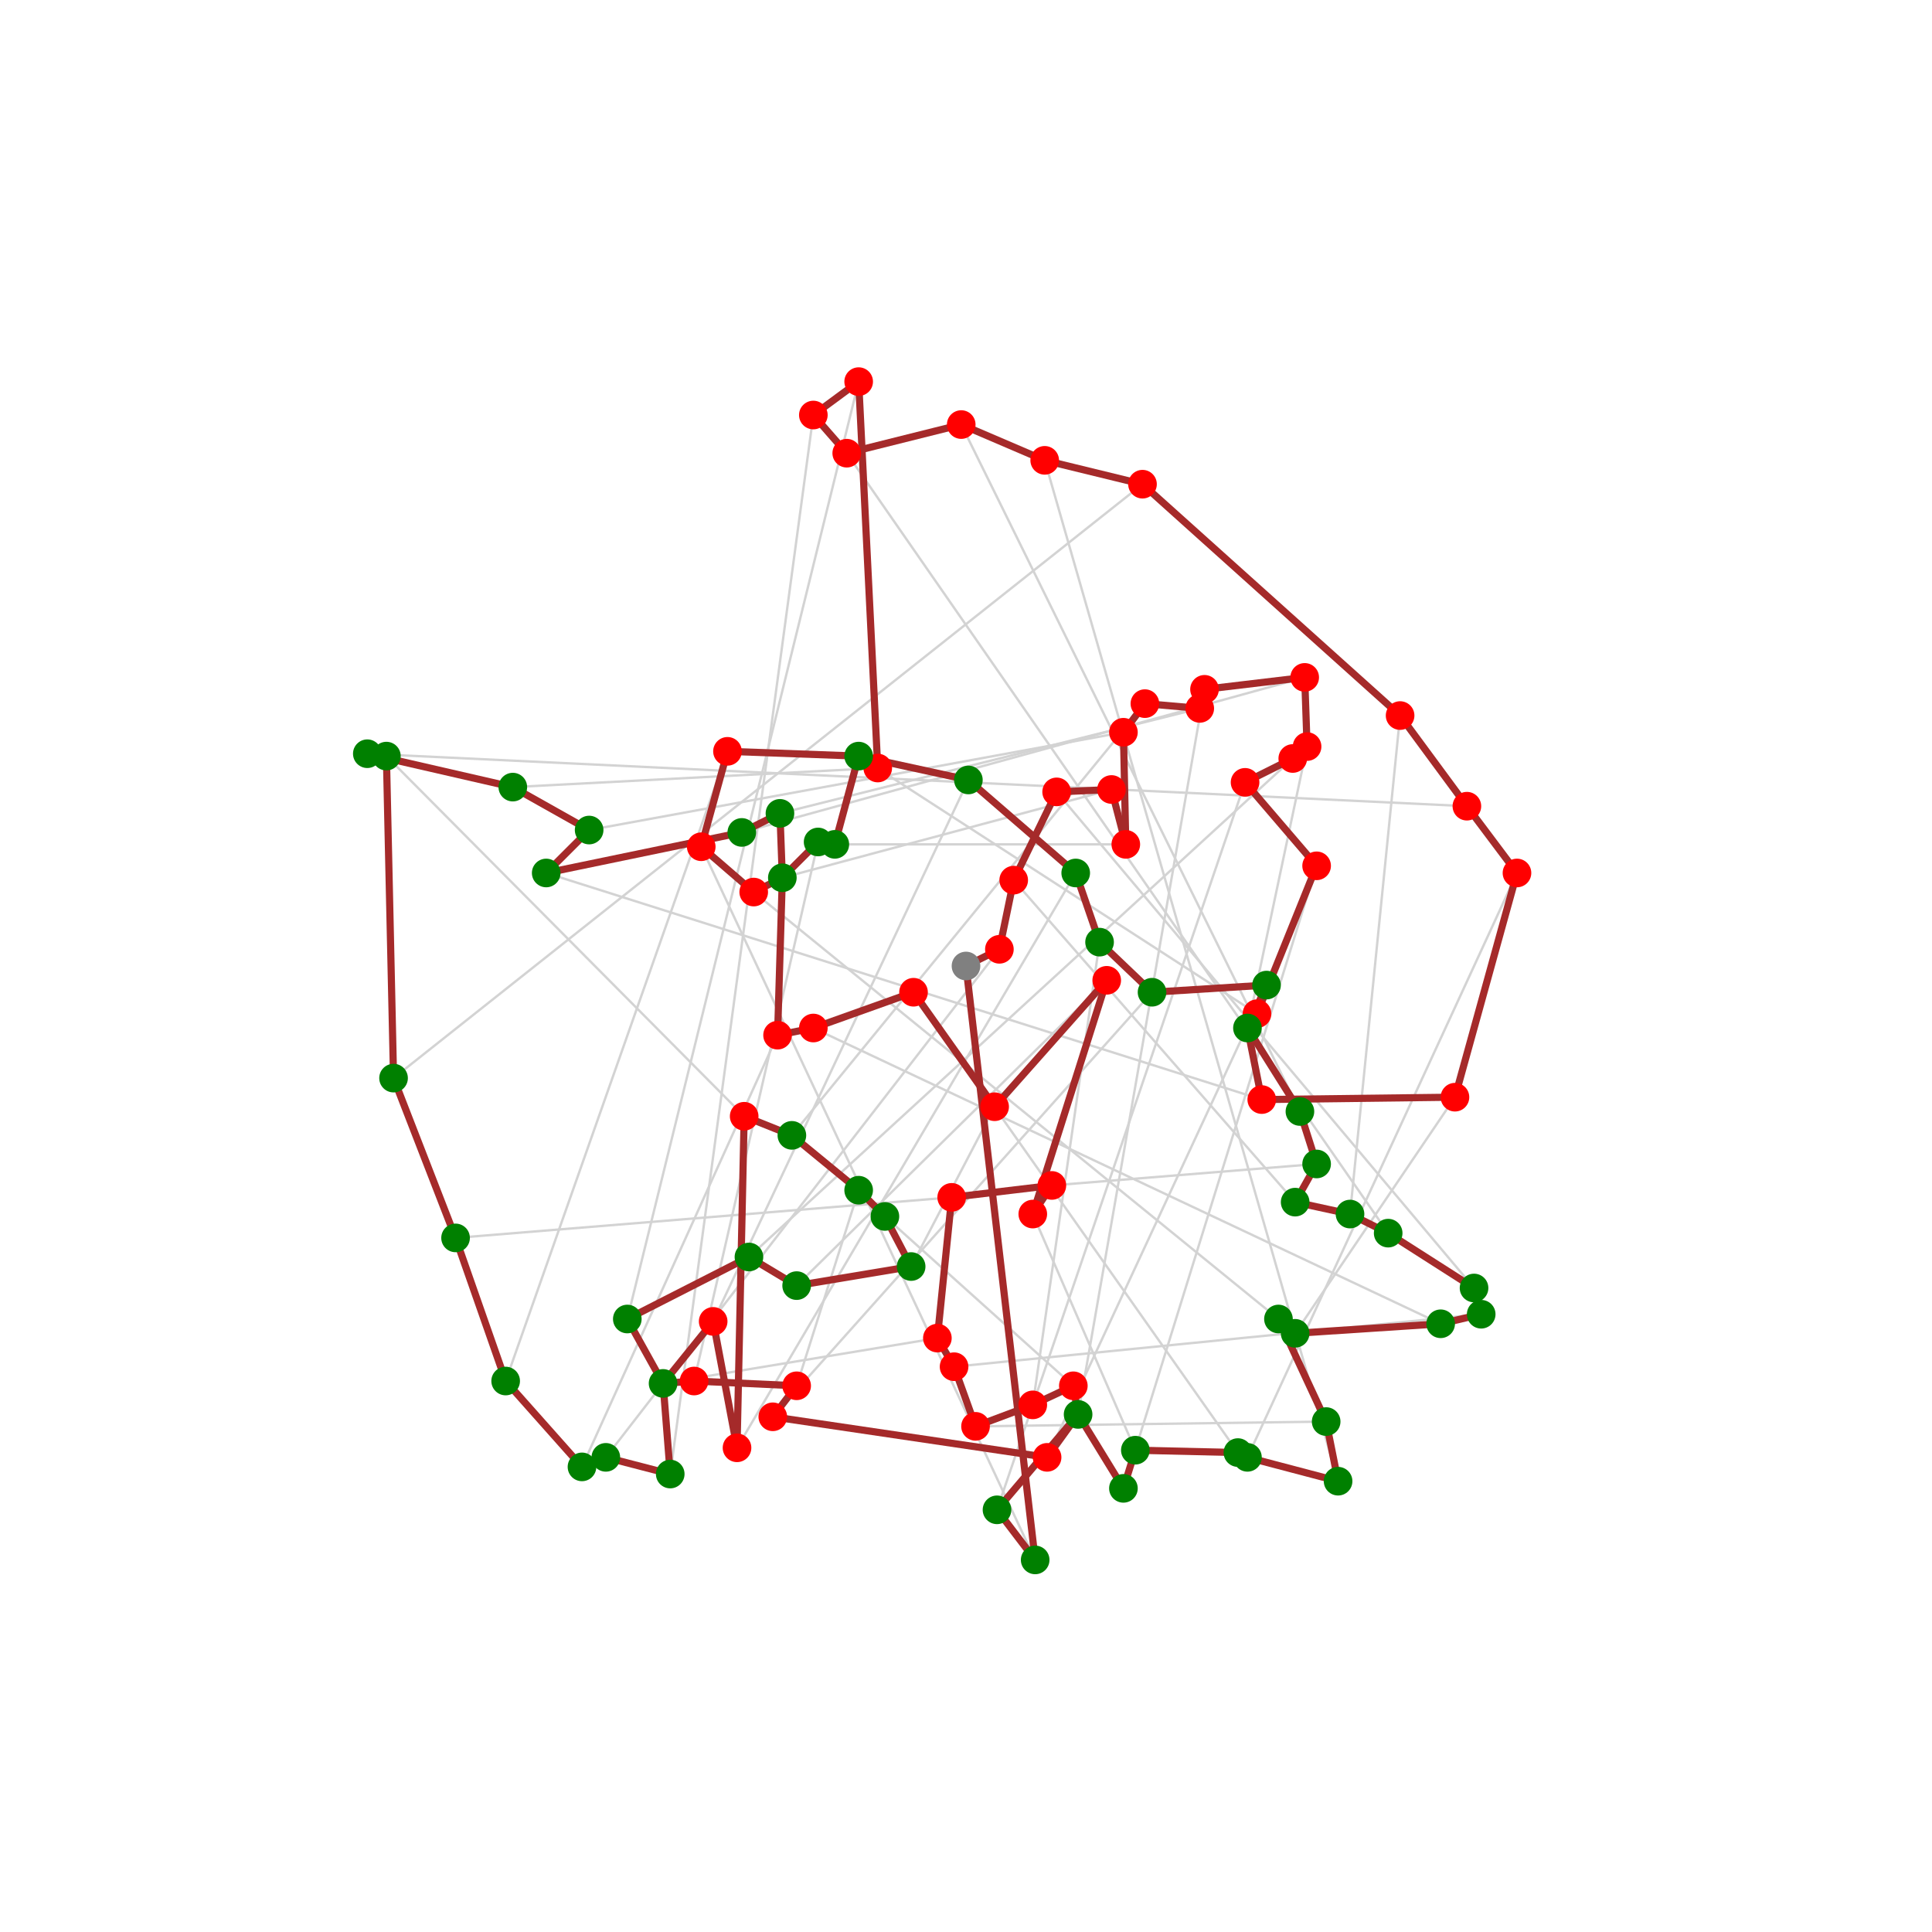
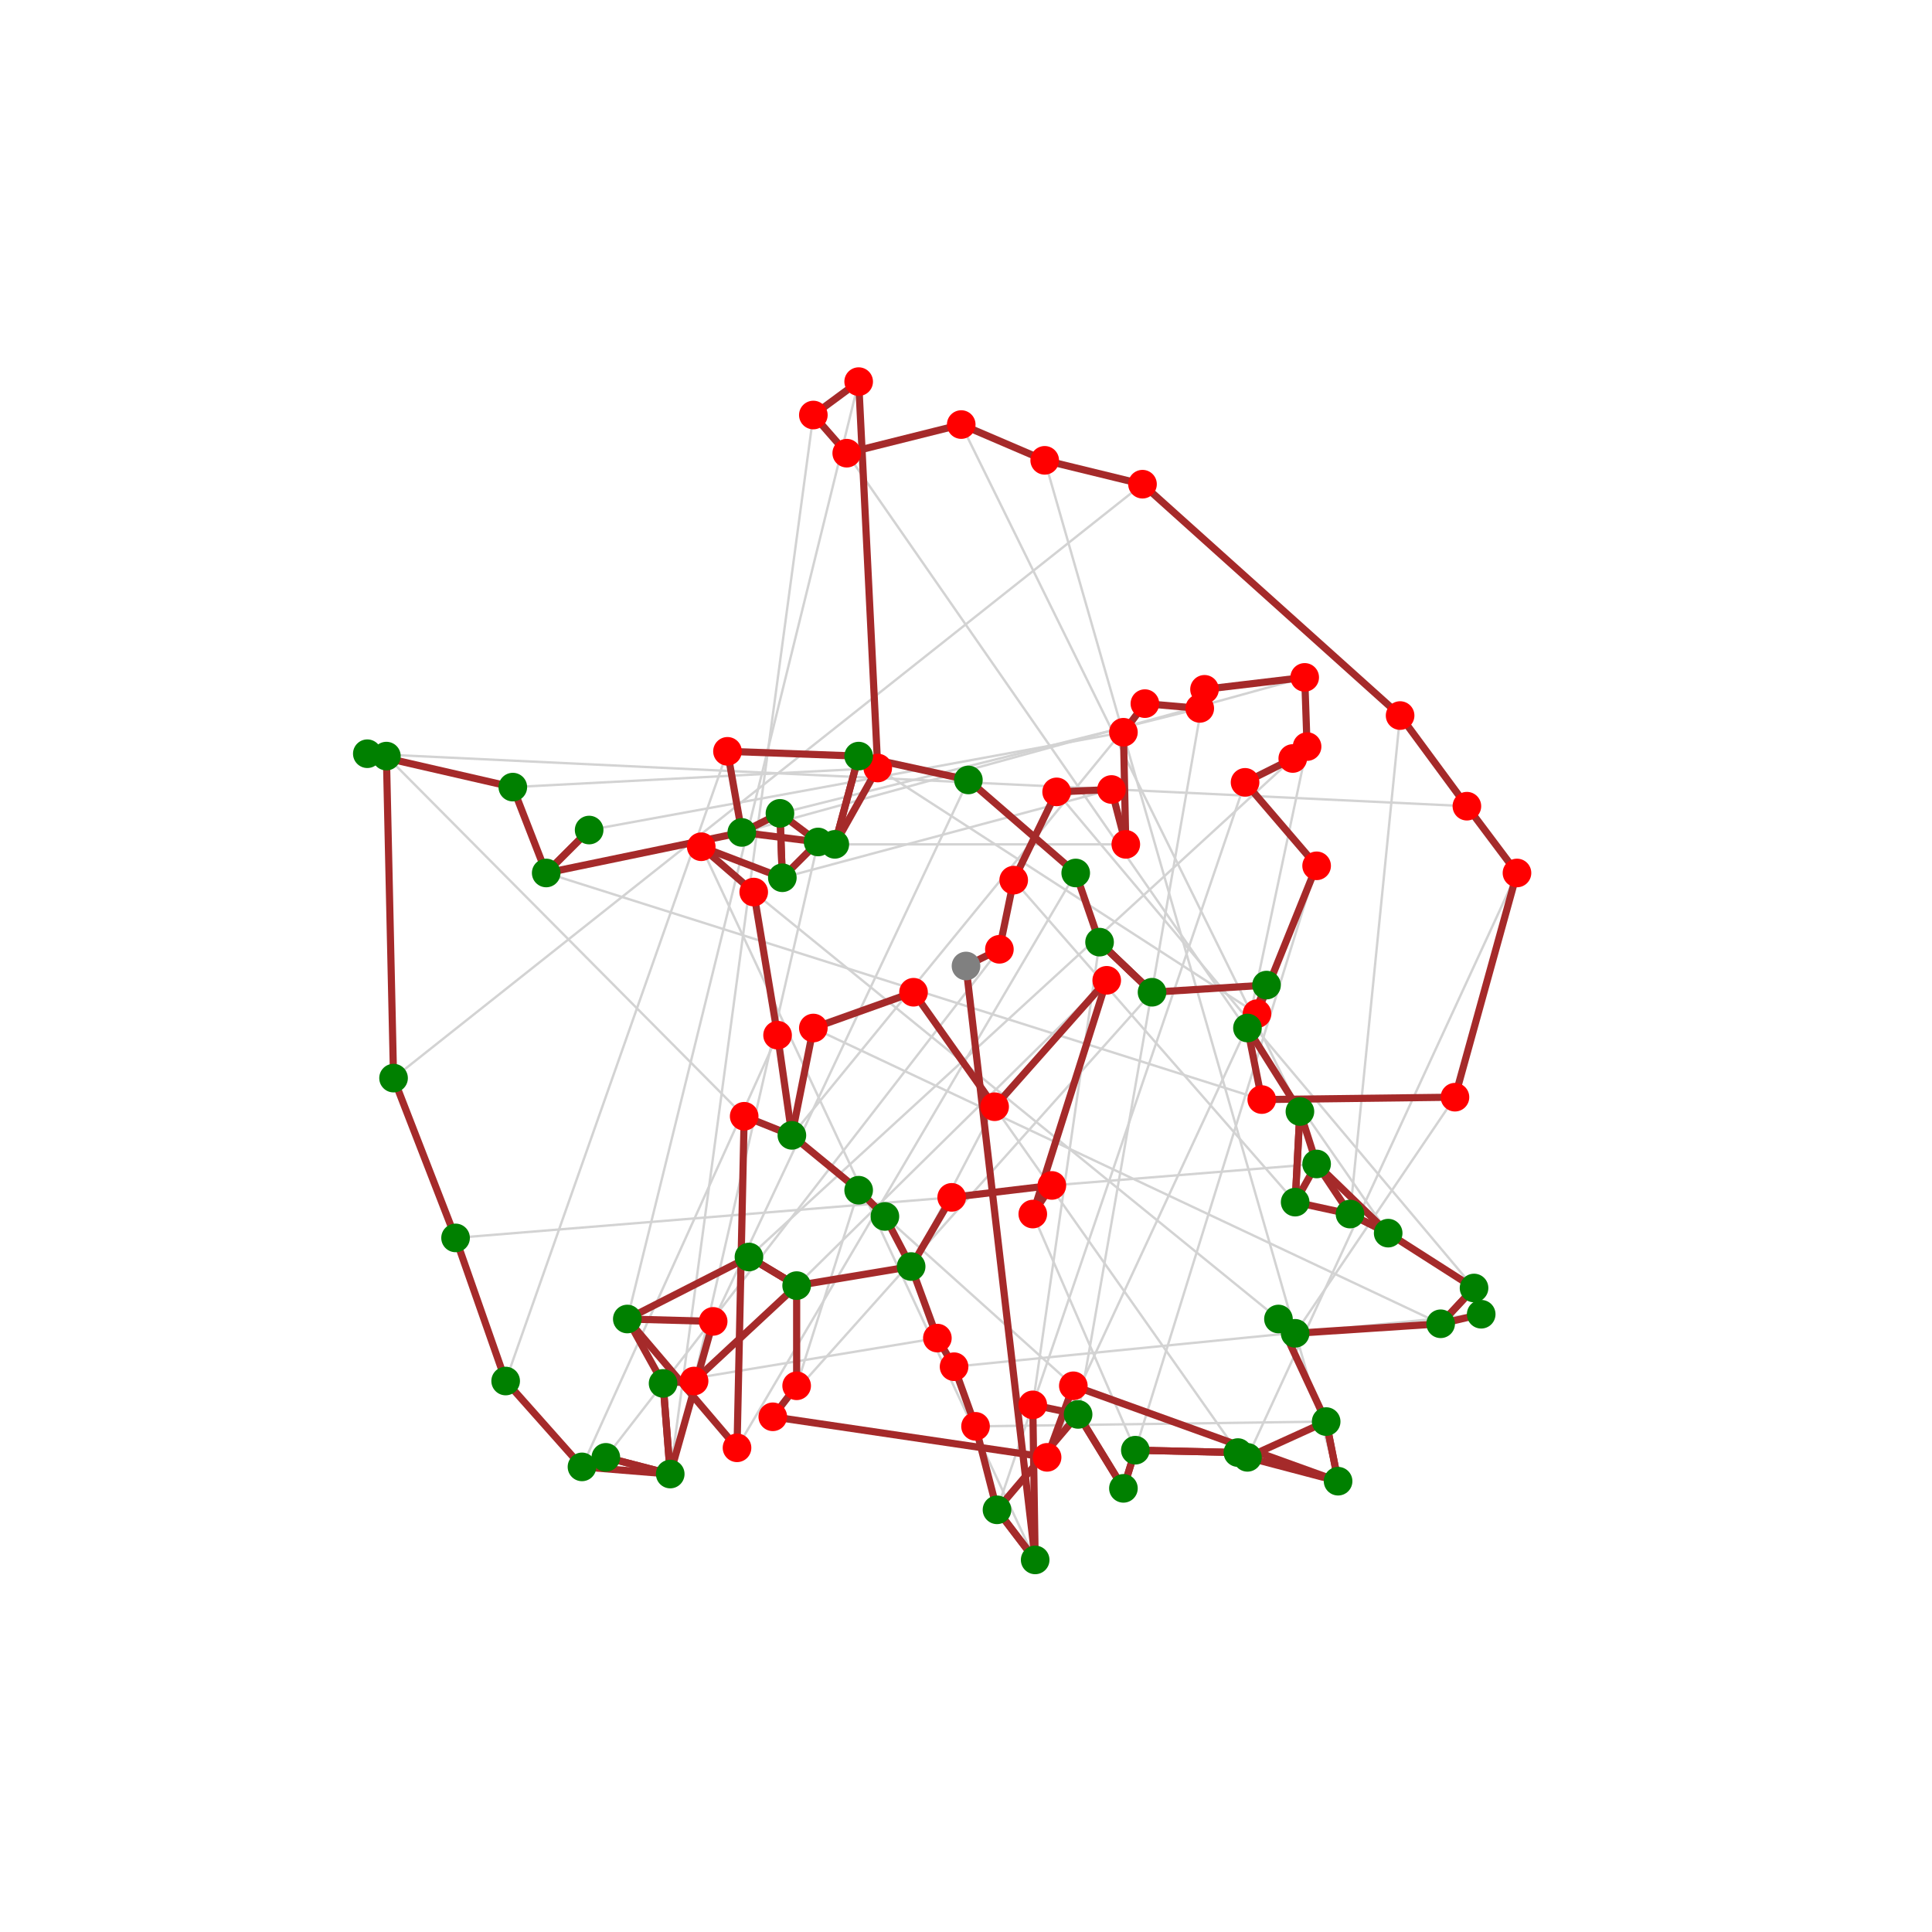
<svg xmlns="http://www.w3.org/2000/svg" height="810" id="vis" viewBox="-5 -5 810 810" width="810">
  <rect fill="white" height="810" width="810" x="-5" y="-5" />
  <path d="M605,455 L538,554" stroke="lightgray" stroke-width="1" />
  <path d="M394,497 L186,514" stroke="lightgray" stroke-width="1" />
  <path d="M537,313 L309,522" stroke="lightgray" stroke-width="1" />
  <path d="M582,295 L561,504" stroke="lightgray" stroke-width="1" />
  <path d="M517,323 L413,628" stroke="lightgray" stroke-width="1" />
  <path d="M428,584 L456,390" stroke="lightgray" stroke-width="1" />
  <path d="M428,504 L471,603" stroke="lightgray" stroke-width="1" />
  <path d="M412,459 L377,526" stroke="lightgray" stroke-width="1" />
  <path d="M304,602 L446,361" stroke="lightgray" stroke-width="1" />
  <path d="M436,492 L547,483" stroke="lightgray" stroke-width="1" />
  <path d="M363,317 L210,325" stroke="lightgray" stroke-width="1" />
  <path d="M307,463 L157,312" stroke="lightgray" stroke-width="1" />
  <path d="M414,393 L249,606" stroke="lightgray" stroke-width="1" />
  <path d="M467,349 L345,349" stroke="lightgray" stroke-width="1" />
  <path d="M498,292 L322,336" stroke="lightgray" stroke-width="1" />
  <path d="M321,429 L239,610" stroke="lightgray" stroke-width="1" />
  <path d="M542,279 L306,344" stroke="lightgray" stroke-width="1" />
  <path d="M311,369 L531,548" stroke="lightgray" stroke-width="1" />
  <path d="M378,411 L514,604" stroke="lightgray" stroke-width="1" />
  <path d="M547,358 L466,619" stroke="lightgray" stroke-width="1" />
  <path d="M610,333 L149,311" stroke="lightgray" stroke-width="1" />
  <path d="M434,606 L526,408" stroke="lightgray" stroke-width="1" />
  <path d="M522,420 L355,312" stroke="lightgray" stroke-width="1" />
  <path d="M355,155 L258,548" stroke="lightgray" stroke-width="1" />
  <path d="M420,364 L538,499" stroke="lightgray" stroke-width="1" />
  <path d="M438,327 L613,535" stroke="lightgray" stroke-width="1" />
  <path d="M404,593 L551,591" stroke="lightgray" stroke-width="1" />
  <path d="M336,169 L276,613" stroke="lightgray" stroke-width="1" />
  <path d="M500,284 L447,588" stroke="lightgray" stroke-width="1" />
  <path d="M286,574 L338,348" stroke="lightgray" stroke-width="1" />
  <path d="M336,426 L599,550" stroke="lightgray" stroke-width="1" />
  <path d="M459,406 L329,534" stroke="lightgray" stroke-width="1" />
  <path d="M398,173 L540,461" stroke="lightgray" stroke-width="1" />
  <path d="M474,198 L160,447" stroke="lightgray" stroke-width="1" />
  <path d="M350,185 L577,512" stroke="lightgray" stroke-width="1" />
  <path d="M524,456 L224,361" stroke="lightgray" stroke-width="1" />
  <path d="M445,576 L366,505" stroke="lightgray" stroke-width="1" />
  <path d="M319,589 L478,411" stroke="lightgray" stroke-width="1" />
  <path d="M461,326 L323,363" stroke="lightgray" stroke-width="1" />
  <path d="M289,350 L429,649" stroke="lightgray" stroke-width="1" />
  <path d="M631,361 L518,606" stroke="lightgray" stroke-width="1" />
  <path d="M300,310 L207,574" stroke="lightgray" stroke-width="1" />
  <path d="M543,308 L518,426" stroke="lightgray" stroke-width="1" />
  <path d="M433,188 L556,616" stroke="lightgray" stroke-width="1" />
  <path d="M395,568 L616,546" stroke="lightgray" stroke-width="1" />
  <path d="M329,576 L355,494" stroke="lightgray" stroke-width="1" />
  <path d="M294,549 L401,322" stroke="lightgray" stroke-width="1" />
  <path d="M388,556 L273,575" stroke="lightgray" stroke-width="1" />
  <path d="M466,302 L242,343" stroke="lightgray" stroke-width="1" />
  <path d="M475,290 L327,471" stroke="lightgray" stroke-width="1" />
  <path d="M400,400 L414,393" stroke="brown" stroke-width="3" />
  <path d="M414,393 L420,364" stroke="brown" stroke-width="3" />
  <path d="M420,364 L438,327" stroke="brown" stroke-width="3" />
  <path d="M438,327 L461,326" stroke="brown" stroke-width="3" />
  <path d="M461,326 L467,349" stroke="brown" stroke-width="3" />
  <path d="M467,349 L466,302" stroke="brown" stroke-width="3" />
  <path d="M466,302 L475,290" stroke="brown" stroke-width="3" />
  <path d="M475,290 L498,292" stroke="brown" stroke-width="3" />
  <path d="M498,292 L500,284" stroke="brown" stroke-width="3" />
  <path d="M500,284 L542,279" stroke="brown" stroke-width="3" />
  <path d="M542,279 L543,308" stroke="brown" stroke-width="3" />
  <path d="M543,308 L537,313" stroke="brown" stroke-width="3" />
  <path d="M537,313 L517,323" stroke="brown" stroke-width="3" />
  <path d="M517,323 L547,358" stroke="brown" stroke-width="3" />
  <path d="M547,358 L522,420" stroke="brown" stroke-width="3" />
  <path d="M522,420 L518,426" stroke="brown" stroke-width="3" />
  <path d="M518,426 L524,456" stroke="brown" stroke-width="3" />
  <path d="M524,456 L605,455" stroke="brown" stroke-width="3" />
  <path d="M605,455 L631,361" stroke="brown" stroke-width="3" />
  <path d="M631,361 L610,333" stroke="brown" stroke-width="3" />
  <path d="M610,333 L582,295" stroke="brown" stroke-width="3" />
  <path d="M582,295 L474,198" stroke="brown" stroke-width="3" />
  <path d="M474,198 L433,188" stroke="brown" stroke-width="3" />
  <path d="M433,188 L398,173" stroke="brown" stroke-width="3" />
  <path d="M398,173 L350,185" stroke="brown" stroke-width="3" />
  <path d="M350,185 L336,169" stroke="brown" stroke-width="3" />
  <path d="M336,169 L355,155" stroke="brown" stroke-width="3" />
  <path d="M355,155 L363,317" stroke="brown" stroke-width="3" />
-   <path d="M363,317 L355,312" stroke="brown" stroke-width="3" />
+   <path d="M363,317 L345,349" stroke="brown" stroke-width="3" />
+   <path d="M345,349 L355,312" stroke="brown" stroke-width="3" />
  <path d="M355,312 L300,310" stroke="brown" stroke-width="3" />
-   <path d="M300,310 L289,350" stroke="brown" stroke-width="3" />
+   <path d="M300,310 L306,344" stroke="brown" stroke-width="3" />
+   <path d="M306,344 L322,336" stroke="brown" stroke-width="3" />
+   <path d="M322,336 L323,363" stroke="brown" stroke-width="3" />
+   <path d="M323,363 L289,350" stroke="brown" stroke-width="3" />
  <path d="M289,350 L311,369" stroke="brown" stroke-width="3" />
-   <path d="M311,369 L323,363" stroke="brown" stroke-width="3" />
-   <path d="M323,363 L321,429" stroke="brown" stroke-width="3" />
-   <path d="M321,429 L336,426" stroke="brown" stroke-width="3" />
+   <path d="M311,369 L321,429" stroke="brown" stroke-width="3" />
+   <path d="M321,429 L327,471" stroke="brown" stroke-width="3" />
+   <path d="M327,471 L336,426" stroke="brown" stroke-width="3" />
  <path d="M336,426 L378,411" stroke="brown" stroke-width="3" />
  <path d="M378,411 L412,459" stroke="brown" stroke-width="3" />
  <path d="M412,459 L459,406" stroke="brown" stroke-width="3" />
  <path d="M459,406 L428,504" stroke="brown" stroke-width="3" />
  <path d="M428,504 L436,492" stroke="brown" stroke-width="3" />
  <path d="M436,492 L394,497" stroke="brown" stroke-width="3" />
-   <path d="M394,497 L388,556" stroke="brown" stroke-width="3" />
+   <path d="M394,497 L377,526" stroke="brown" stroke-width="3" />
+   <path d="M377,526 L388,556" stroke="brown" stroke-width="3" />
  <path d="M388,556 L395,568" stroke="brown" stroke-width="3" />
  <path d="M395,568 L404,593" stroke="brown" stroke-width="3" />
-   <path d="M404,593 L428,584" stroke="brown" stroke-width="3" />
-   <path d="M428,584 L445,576" stroke="brown" stroke-width="3" />
-   <path d="M445,576 L447,588" stroke="brown" stroke-width="3" />
-   <path d="M447,588 L434,606" stroke="brown" stroke-width="3" />
+   <path d="M404,593 L413,628" stroke="brown" stroke-width="3" />
+   <path d="M413,628 L429,649" stroke="brown" stroke-width="3" />
+   <path d="M429,649 L428,584" stroke="brown" stroke-width="3" />
+   <path d="M428,584 L447,588" stroke="brown" stroke-width="3" />
+   <path d="M447,588 L466,619" stroke="brown" stroke-width="3" />
+   <path d="M466,619 L471,603" stroke="brown" stroke-width="3" />
+   <path d="M471,603 L514,604" stroke="brown" stroke-width="3" />
+   <path d="M514,604 L518,606" stroke="brown" stroke-width="3" />
+   <path d="M518,606 L551,591" stroke="brown" stroke-width="3" />
+   <path d="M551,591 L556,616" stroke="brown" stroke-width="3" />
+   <path d="M556,616 L445,576" stroke="brown" stroke-width="3" />
+   <path d="M445,576 L434,606" stroke="brown" stroke-width="3" />
  <path d="M434,606 L319,589" stroke="brown" stroke-width="3" />
  <path d="M319,589 L329,576" stroke="brown" stroke-width="3" />
-   <path d="M329,576 L286,574" stroke="brown" stroke-width="3" />
+   <path d="M329,576 L329,534" stroke="brown" stroke-width="3" />
+   <path d="M329,534 L286,574" stroke="brown" stroke-width="3" />
  <path d="M286,574 L273,575" stroke="brown" stroke-width="3" />
-   <path d="M273,575 L294,549" stroke="brown" stroke-width="3" />
-   <path d="M294,549 L304,602" stroke="brown" stroke-width="3" />
+   <path d="M273,575 L276,613" stroke="brown" stroke-width="3" />
+   <path d="M276,613 L294,549" stroke="brown" stroke-width="3" />
+   <path d="M294,549 L258,548" stroke="brown" stroke-width="3" />
+   <path d="M258,548 L304,602" stroke="brown" stroke-width="3" />
  <path d="M304,602 L307,463" stroke="brown" stroke-width="3" />
  <path d="M307,463 L327,471" stroke="brown" stroke-width="3" />
-   <path d="M327,471 L327,471" stroke="brown" stroke-width="3" />
  <path d="M327,471 L327,471" stroke="brown" stroke-width="3" />
  <path d="M327,471 L355,494" stroke="brown" stroke-width="3" />
  <path d="M355,494 L355,494" stroke="brown" stroke-width="3" />
  <path d="M355,494 L355,494" stroke="brown" stroke-width="3" />
  <path d="M355,494 L366,505" stroke="brown" stroke-width="3" />
  <path d="M366,505 L366,505" stroke="brown" stroke-width="3" />
  <path d="M366,505 L366,505" stroke="brown" stroke-width="3" />
  <path d="M366,505 L377,526" stroke="brown" stroke-width="3" />
  <path d="M377,526 L377,526" stroke="brown" stroke-width="3" />
-   <path d="M377,526 L377,526" stroke="brown" stroke-width="3" />
  <path d="M377,526 L329,534" stroke="brown" stroke-width="3" />
-   <path d="M329,534 L329,534" stroke="brown" stroke-width="3" />
-   <path d="M329,534 L329,534" stroke="brown" stroke-width="3" />
+   <path d="M329,534 L309,522" stroke="brown" stroke-width="3" />
+   <path d="M309,522 L329,534" stroke="brown" stroke-width="3" />
  <path d="M329,534 L309,522" stroke="brown" stroke-width="3" />
  <path d="M309,522 L309,522" stroke="brown" stroke-width="3" />
-   <path d="M309,522 L309,522" stroke="brown" stroke-width="3" />
  <path d="M309,522 L258,548" stroke="brown" stroke-width="3" />
-   <path d="M258,548 L258,548" stroke="brown" stroke-width="3" />
  <path d="M258,548 L258,548" stroke="brown" stroke-width="3" />
  <path d="M258,548 L273,575" stroke="brown" stroke-width="3" />
  <path d="M273,575 L273,575" stroke="brown" stroke-width="3" />
  <path d="M273,575 L276,613" stroke="brown" stroke-width="3" />
-   <path d="M276,613 L276,613" stroke="brown" stroke-width="3" />
-   <path d="M276,613 L276,613" stroke="brown" stroke-width="3" />
+   <path d="M276,613 L239,610" stroke="brown" stroke-width="3" />
+   <path d="M239,610 L249,606" stroke="brown" stroke-width="3" />
+   <path d="M249,606 L276,613" stroke="brown" stroke-width="3" />
  <path d="M276,613 L249,606" stroke="brown" stroke-width="3" />
-   <path d="M249,606 L239,610" stroke="brown" stroke-width="3" />
-   <path d="M239,610 L249,606" stroke="brown" stroke-width="3" />
  <path d="M249,606 L249,606" stroke="brown" stroke-width="3" />
  <path d="M249,606 L239,610" stroke="brown" stroke-width="3" />
  <path d="M239,610 L239,610" stroke="brown" stroke-width="3" />
  <path d="M239,610 L207,574" stroke="brown" stroke-width="3" />
  <path d="M207,574 L207,574" stroke="brown" stroke-width="3" />
  <path d="M207,574 L207,574" stroke="brown" stroke-width="3" />
  <path d="M207,574 L186,514" stroke="brown" stroke-width="3" />
  <path d="M186,514 L186,514" stroke="brown" stroke-width="3" />
  <path d="M186,514 L186,514" stroke="brown" stroke-width="3" />
  <path d="M186,514 L160,447" stroke="brown" stroke-width="3" />
  <path d="M160,447 L160,447" stroke="brown" stroke-width="3" />
  <path d="M160,447 L160,447" stroke="brown" stroke-width="3" />
  <path d="M160,447 L157,312" stroke="brown" stroke-width="3" />
  <path d="M157,312 L149,311" stroke="brown" stroke-width="3" />
  <path d="M149,311 L157,312" stroke="brown" stroke-width="3" />
  <path d="M157,312 L157,312" stroke="brown" stroke-width="3" />
  <path d="M157,312 L149,311" stroke="brown" stroke-width="3" />
  <path d="M149,311 L149,311" stroke="brown" stroke-width="3" />
  <path d="M149,311 L210,325" stroke="brown" stroke-width="3" />
  <path d="M210,325 L210,325" stroke="brown" stroke-width="3" />
  <path d="M210,325 L210,325" stroke="brown" stroke-width="3" />
-   <path d="M210,325 L242,343" stroke="brown" stroke-width="3" />
+   <path d="M210,325 L224,361" stroke="brown" stroke-width="3" />
+   <path d="M224,361 L242,343" stroke="brown" stroke-width="3" />
  <path d="M242,343 L242,343" stroke="brown" stroke-width="3" />
  <path d="M242,343 L242,343" stroke="brown" stroke-width="3" />
  <path d="M242,343 L224,361" stroke="brown" stroke-width="3" />
  <path d="M224,361 L224,361" stroke="brown" stroke-width="3" />
-   <path d="M224,361 L224,361" stroke="brown" stroke-width="3" />
  <path d="M224,361 L306,344" stroke="brown" stroke-width="3" />
  <path d="M306,344 L306,344" stroke="brown" stroke-width="3" />
-   <path d="M306,344 L306,344" stroke="brown" stroke-width="3" />
-   <path d="M306,344 L322,336" stroke="brown" stroke-width="3" />
-   <path d="M322,336 L322,336" stroke="brown" stroke-width="3" />
+   <path d="M306,344 L338,348" stroke="brown" stroke-width="3" />
+   <path d="M338,348 L322,336" stroke="brown" stroke-width="3" />
  <path d="M322,336 L322,336" stroke="brown" stroke-width="3" />
  <path d="M322,336 L323,363" stroke="brown" stroke-width="3" />
  <path d="M323,363 L323,363" stroke="brown" stroke-width="3" />
  <path d="M323,363 L338,348" stroke="brown" stroke-width="3" />
  <path d="M338,348 L338,348" stroke="brown" stroke-width="3" />
-   <path d="M338,348 L338,348" stroke="brown" stroke-width="3" />
  <path d="M338,348 L345,349" stroke="brown" stroke-width="3" />
-   <path d="M345,349 L345,349" stroke="brown" stroke-width="3" />
  <path d="M345,349 L345,349" stroke="brown" stroke-width="3" />
  <path d="M345,349 L355,312" stroke="brown" stroke-width="3" />
  <path d="M355,312 L355,312" stroke="brown" stroke-width="3" />
  <path d="M355,312 L401,322" stroke="brown" stroke-width="3" />
  <path d="M401,322 L401,322" stroke="brown" stroke-width="3" />
  <path d="M401,322 L401,322" stroke="brown" stroke-width="3" />
  <path d="M401,322 L446,361" stroke="brown" stroke-width="3" />
  <path d="M446,361 L446,361" stroke="brown" stroke-width="3" />
  <path d="M446,361 L446,361" stroke="brown" stroke-width="3" />
  <path d="M446,361 L456,390" stroke="brown" stroke-width="3" />
-   <path d="M456,390 L456,390" stroke="brown" stroke-width="3" />
+   <path d="M456,390 L478,411" stroke="brown" stroke-width="3" />
+   <path d="M478,411 L456,390" stroke="brown" stroke-width="3" />
  <path d="M456,390 L456,390" stroke="brown" stroke-width="3" />
  <path d="M456,390 L478,411" stroke="brown" stroke-width="3" />
-   <path d="M478,411 L478,411" stroke="brown" stroke-width="3" />
  <path d="M478,411 L478,411" stroke="brown" stroke-width="3" />
  <path d="M478,411 L526,408" stroke="brown" stroke-width="3" />
  <path d="M526,408 L526,408" stroke="brown" stroke-width="3" />
  <path d="M526,408 L526,408" stroke="brown" stroke-width="3" />
  <path d="M526,408 L518,426" stroke="brown" stroke-width="3" />
  <path d="M518,426 L518,426" stroke="brown" stroke-width="3" />
  <path d="M518,426 L540,461" stroke="brown" stroke-width="3" />
-   <path d="M540,461 L540,461" stroke="brown" stroke-width="3" />
+   <path d="M540,461 L538,499" stroke="brown" stroke-width="3" />
+   <path d="M538,499 L540,461" stroke="brown" stroke-width="3" />
  <path d="M540,461 L540,461" stroke="brown" stroke-width="3" />
  <path d="M540,461 L547,483" stroke="brown" stroke-width="3" />
-   <path d="M547,483 L547,483" stroke="brown" stroke-width="3" />
+   <path d="M547,483 L561,504" stroke="brown" stroke-width="3" />
+   <path d="M561,504 L577,512" stroke="brown" stroke-width="3" />
+   <path d="M577,512 L547,483" stroke="brown" stroke-width="3" />
  <path d="M547,483 L547,483" stroke="brown" stroke-width="3" />
  <path d="M547,483 L538,499" stroke="brown" stroke-width="3" />
  <path d="M538,499 L538,499" stroke="brown" stroke-width="3" />
-   <path d="M538,499 L538,499" stroke="brown" stroke-width="3" />
  <path d="M538,499 L561,504" stroke="brown" stroke-width="3" />
-   <path d="M561,504 L561,504" stroke="brown" stroke-width="3" />
  <path d="M561,504 L561,504" stroke="brown" stroke-width="3" />
  <path d="M561,504 L577,512" stroke="brown" stroke-width="3" />
  <path d="M577,512 L577,512" stroke="brown" stroke-width="3" />
-   <path d="M577,512 L577,512" stroke="brown" stroke-width="3" />
  <path d="M577,512 L613,535" stroke="brown" stroke-width="3" />
-   <path d="M613,535 L613,535" stroke="brown" stroke-width="3" />
+   <path d="M613,535 L599,550" stroke="brown" stroke-width="3" />
+   <path d="M599,550 L613,535" stroke="brown" stroke-width="3" />
  <path d="M613,535 L613,535" stroke="brown" stroke-width="3" />
  <path d="M613,535 L616,546" stroke="brown" stroke-width="3" />
  <path d="M616,546 L616,546" stroke="brown" stroke-width="3" />
  <path d="M616,546 L616,546" stroke="brown" stroke-width="3" />
  <path d="M616,546 L599,550" stroke="brown" stroke-width="3" />
-   <path d="M599,550 L599,550" stroke="brown" stroke-width="3" />
  <path d="M599,550 L599,550" stroke="brown" stroke-width="3" />
  <path d="M599,550 L538,554" stroke="brown" stroke-width="3" />
  <path d="M538,554 L531,548" stroke="brown" stroke-width="3" />
  <path d="M531,548 L538,554" stroke="brown" stroke-width="3" />
  <path d="M538,554 L538,554" stroke="brown" stroke-width="3" />
  <path d="M538,554 L531,548" stroke="brown" stroke-width="3" />
  <path d="M531,548 L531,548" stroke="brown" stroke-width="3" />
  <path d="M531,548 L551,591" stroke="brown" stroke-width="3" />
  <path d="M551,591 L551,591" stroke="brown" stroke-width="3" />
-   <path d="M551,591 L551,591" stroke="brown" stroke-width="3" />
  <path d="M551,591 L556,616" stroke="brown" stroke-width="3" />
  <path d="M556,616 L556,616" stroke="brown" stroke-width="3" />
-   <path d="M556,616 L556,616" stroke="brown" stroke-width="3" />
  <path d="M556,616 L518,606" stroke="brown" stroke-width="3" />
-   <path d="M518,606 L514,604" stroke="brown" stroke-width="3" />
-   <path d="M514,604 L518,606" stroke="brown" stroke-width="3" />
  <path d="M518,606 L518,606" stroke="brown" stroke-width="3" />
  <path d="M518,606 L514,604" stroke="brown" stroke-width="3" />
  <path d="M514,604 L514,604" stroke="brown" stroke-width="3" />
  <path d="M514,604 L471,603" stroke="brown" stroke-width="3" />
  <path d="M471,603 L471,603" stroke="brown" stroke-width="3" />
-   <path d="M471,603 L471,603" stroke="brown" stroke-width="3" />
  <path d="M471,603 L466,619" stroke="brown" stroke-width="3" />
-   <path d="M466,619 L466,619" stroke="brown" stroke-width="3" />
  <path d="M466,619 L466,619" stroke="brown" stroke-width="3" />
  <path d="M466,619 L447,588" stroke="brown" stroke-width="3" />
  <path d="M447,588 L447,588" stroke="brown" stroke-width="3" />
  <path d="M447,588 L413,628" stroke="brown" stroke-width="3" />
  <path d="M413,628 L413,628" stroke="brown" stroke-width="3" />
-   <path d="M413,628 L413,628" stroke="brown" stroke-width="3" />
  <path d="M413,628 L429,649" stroke="brown" stroke-width="3" />
-   <path d="M429,649 L429,649" stroke="brown" stroke-width="3" />
  <path d="M429,649 L429,649" stroke="brown" stroke-width="3" />
  <path d="M429,649 L400,400" stroke="brown" stroke-width="3" />
  <circle cx="605" cy="455" fill="red" r="6" />
  <circle cx="538" cy="554" fill="green" r="6" />
  <circle cx="394" cy="497" fill="red" r="6" />
  <circle cx="186" cy="514" fill="green" r="6" />
  <circle cx="537" cy="313" fill="red" r="6" />
  <circle cx="309" cy="522" fill="green" r="6" />
  <circle cx="582" cy="295" fill="red" r="6" />
  <circle cx="561" cy="504" fill="green" r="6" />
  <circle cx="517" cy="323" fill="red" r="6" />
  <circle cx="413" cy="628" fill="green" r="6" />
  <circle cx="428" cy="584" fill="red" r="6" />
  <circle cx="456" cy="390" fill="green" r="6" />
  <circle cx="428" cy="504" fill="red" r="6" />
  <circle cx="471" cy="603" fill="green" r="6" />
  <circle cx="412" cy="459" fill="red" r="6" />
  <circle cx="377" cy="526" fill="green" r="6" />
  <circle cx="304" cy="602" fill="red" r="6" />
  <circle cx="446" cy="361" fill="green" r="6" />
  <circle cx="436" cy="492" fill="red" r="6" />
  <circle cx="547" cy="483" fill="green" r="6" />
  <circle cx="363" cy="317" fill="red" r="6" />
  <circle cx="210" cy="325" fill="green" r="6" />
  <circle cx="307" cy="463" fill="red" r="6" />
  <circle cx="157" cy="312" fill="green" r="6" />
  <circle cx="414" cy="393" fill="red" r="6" />
  <circle cx="249" cy="606" fill="green" r="6" />
  <circle cx="467" cy="349" fill="red" r="6" />
  <circle cx="345" cy="349" fill="green" r="6" />
  <circle cx="498" cy="292" fill="red" r="6" />
  <circle cx="322" cy="336" fill="green" r="6" />
  <circle cx="321" cy="429" fill="red" r="6" />
  <circle cx="239" cy="610" fill="green" r="6" />
  <circle cx="542" cy="279" fill="red" r="6" />
  <circle cx="306" cy="344" fill="green" r="6" />
  <circle cx="311" cy="369" fill="red" r="6" />
  <circle cx="531" cy="548" fill="green" r="6" />
  <circle cx="378" cy="411" fill="red" r="6" />
  <circle cx="514" cy="604" fill="green" r="6" />
  <circle cx="547" cy="358" fill="red" r="6" />
  <circle cx="466" cy="619" fill="green" r="6" />
  <circle cx="610" cy="333" fill="red" r="6" />
  <circle cx="149" cy="311" fill="green" r="6" />
  <circle cx="434" cy="606" fill="red" r="6" />
  <circle cx="526" cy="408" fill="green" r="6" />
  <circle cx="522" cy="420" fill="red" r="6" />
  <circle cx="355" cy="312" fill="green" r="6" />
  <circle cx="355" cy="155" fill="red" r="6" />
  <circle cx="258" cy="548" fill="green" r="6" />
  <circle cx="420" cy="364" fill="red" r="6" />
  <circle cx="538" cy="499" fill="green" r="6" />
  <circle cx="438" cy="327" fill="red" r="6" />
  <circle cx="613" cy="535" fill="green" r="6" />
  <circle cx="404" cy="593" fill="red" r="6" />
  <circle cx="551" cy="591" fill="green" r="6" />
  <circle cx="336" cy="169" fill="red" r="6" />
  <circle cx="276" cy="613" fill="green" r="6" />
  <circle cx="500" cy="284" fill="red" r="6" />
  <circle cx="447" cy="588" fill="green" r="6" />
  <circle cx="286" cy="574" fill="red" r="6" />
  <circle cx="338" cy="348" fill="green" r="6" />
  <circle cx="336" cy="426" fill="red" r="6" />
  <circle cx="599" cy="550" fill="green" r="6" />
  <circle cx="459" cy="406" fill="red" r="6" />
  <circle cx="329" cy="534" fill="green" r="6" />
  <circle cx="398" cy="173" fill="red" r="6" />
  <circle cx="540" cy="461" fill="green" r="6" />
  <circle cx="474" cy="198" fill="red" r="6" />
  <circle cx="160" cy="447" fill="green" r="6" />
  <circle cx="350" cy="185" fill="red" r="6" />
  <circle cx="577" cy="512" fill="green" r="6" />
  <circle cx="524" cy="456" fill="red" r="6" />
  <circle cx="224" cy="361" fill="green" r="6" />
  <circle cx="445" cy="576" fill="red" r="6" />
  <circle cx="366" cy="505" fill="green" r="6" />
  <circle cx="319" cy="589" fill="red" r="6" />
  <circle cx="478" cy="411" fill="green" r="6" />
  <circle cx="461" cy="326" fill="red" r="6" />
  <circle cx="323" cy="363" fill="green" r="6" />
  <circle cx="289" cy="350" fill="red" r="6" />
  <circle cx="429" cy="649" fill="green" r="6" />
  <circle cx="631" cy="361" fill="red" r="6" />
  <circle cx="518" cy="606" fill="green" r="6" />
  <circle cx="300" cy="310" fill="red" r="6" />
  <circle cx="207" cy="574" fill="green" r="6" />
  <circle cx="543" cy="308" fill="red" r="6" />
  <circle cx="518" cy="426" fill="green" r="6" />
  <circle cx="433" cy="188" fill="red" r="6" />
  <circle cx="556" cy="616" fill="green" r="6" />
  <circle cx="395" cy="568" fill="red" r="6" />
  <circle cx="616" cy="546" fill="green" r="6" />
  <circle cx="329" cy="576" fill="red" r="6" />
  <circle cx="355" cy="494" fill="green" r="6" />
  <circle cx="294" cy="549" fill="red" r="6" />
  <circle cx="401" cy="322" fill="green" r="6" />
  <circle cx="388" cy="556" fill="red" r="6" />
  <circle cx="273" cy="575" fill="green" r="6" />
  <circle cx="466" cy="302" fill="red" r="6" />
  <circle cx="242" cy="343" fill="green" r="6" />
  <circle cx="475" cy="290" fill="red" r="6" />
  <circle cx="327" cy="471" fill="green" r="6" />
  <circle cx="400" cy="400" fill="gray" r="6" />
</svg>
